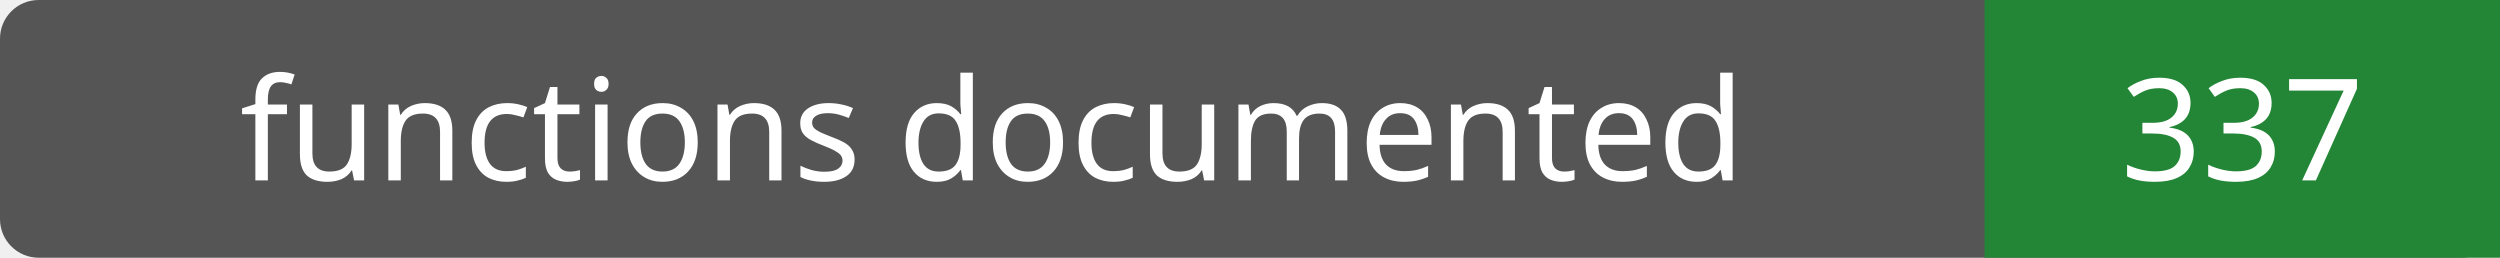
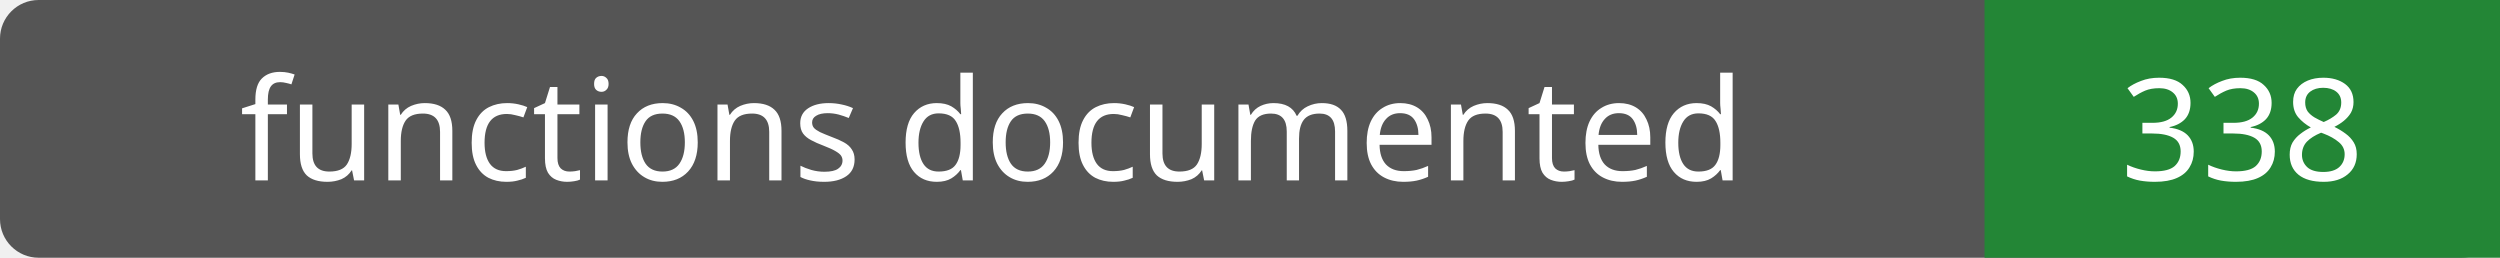
- <svg xmlns="http://www.w3.org/2000/svg" width="194" height="20" role="img" aria-label="functions documented: 337">
+ <svg xmlns="http://www.w3.org/2000/svg" width="194" height="20" role="img" aria-label="functions documented: 338">
  <rect width="194" height="20" rx="3" fill="#555" />
  <path fill="#238636" d="M154 0h40v20H154z" />
  <g fill="#fff" text-anchor="middle" font-family="Verdana,sans-serif" font-size="11">
    <text x="77.0" y="14">functions documented</text>
-     <text x="174.0" y="14">337</text>
+     <text x="174.0" y="14">338</text>
  </g>
</svg>
